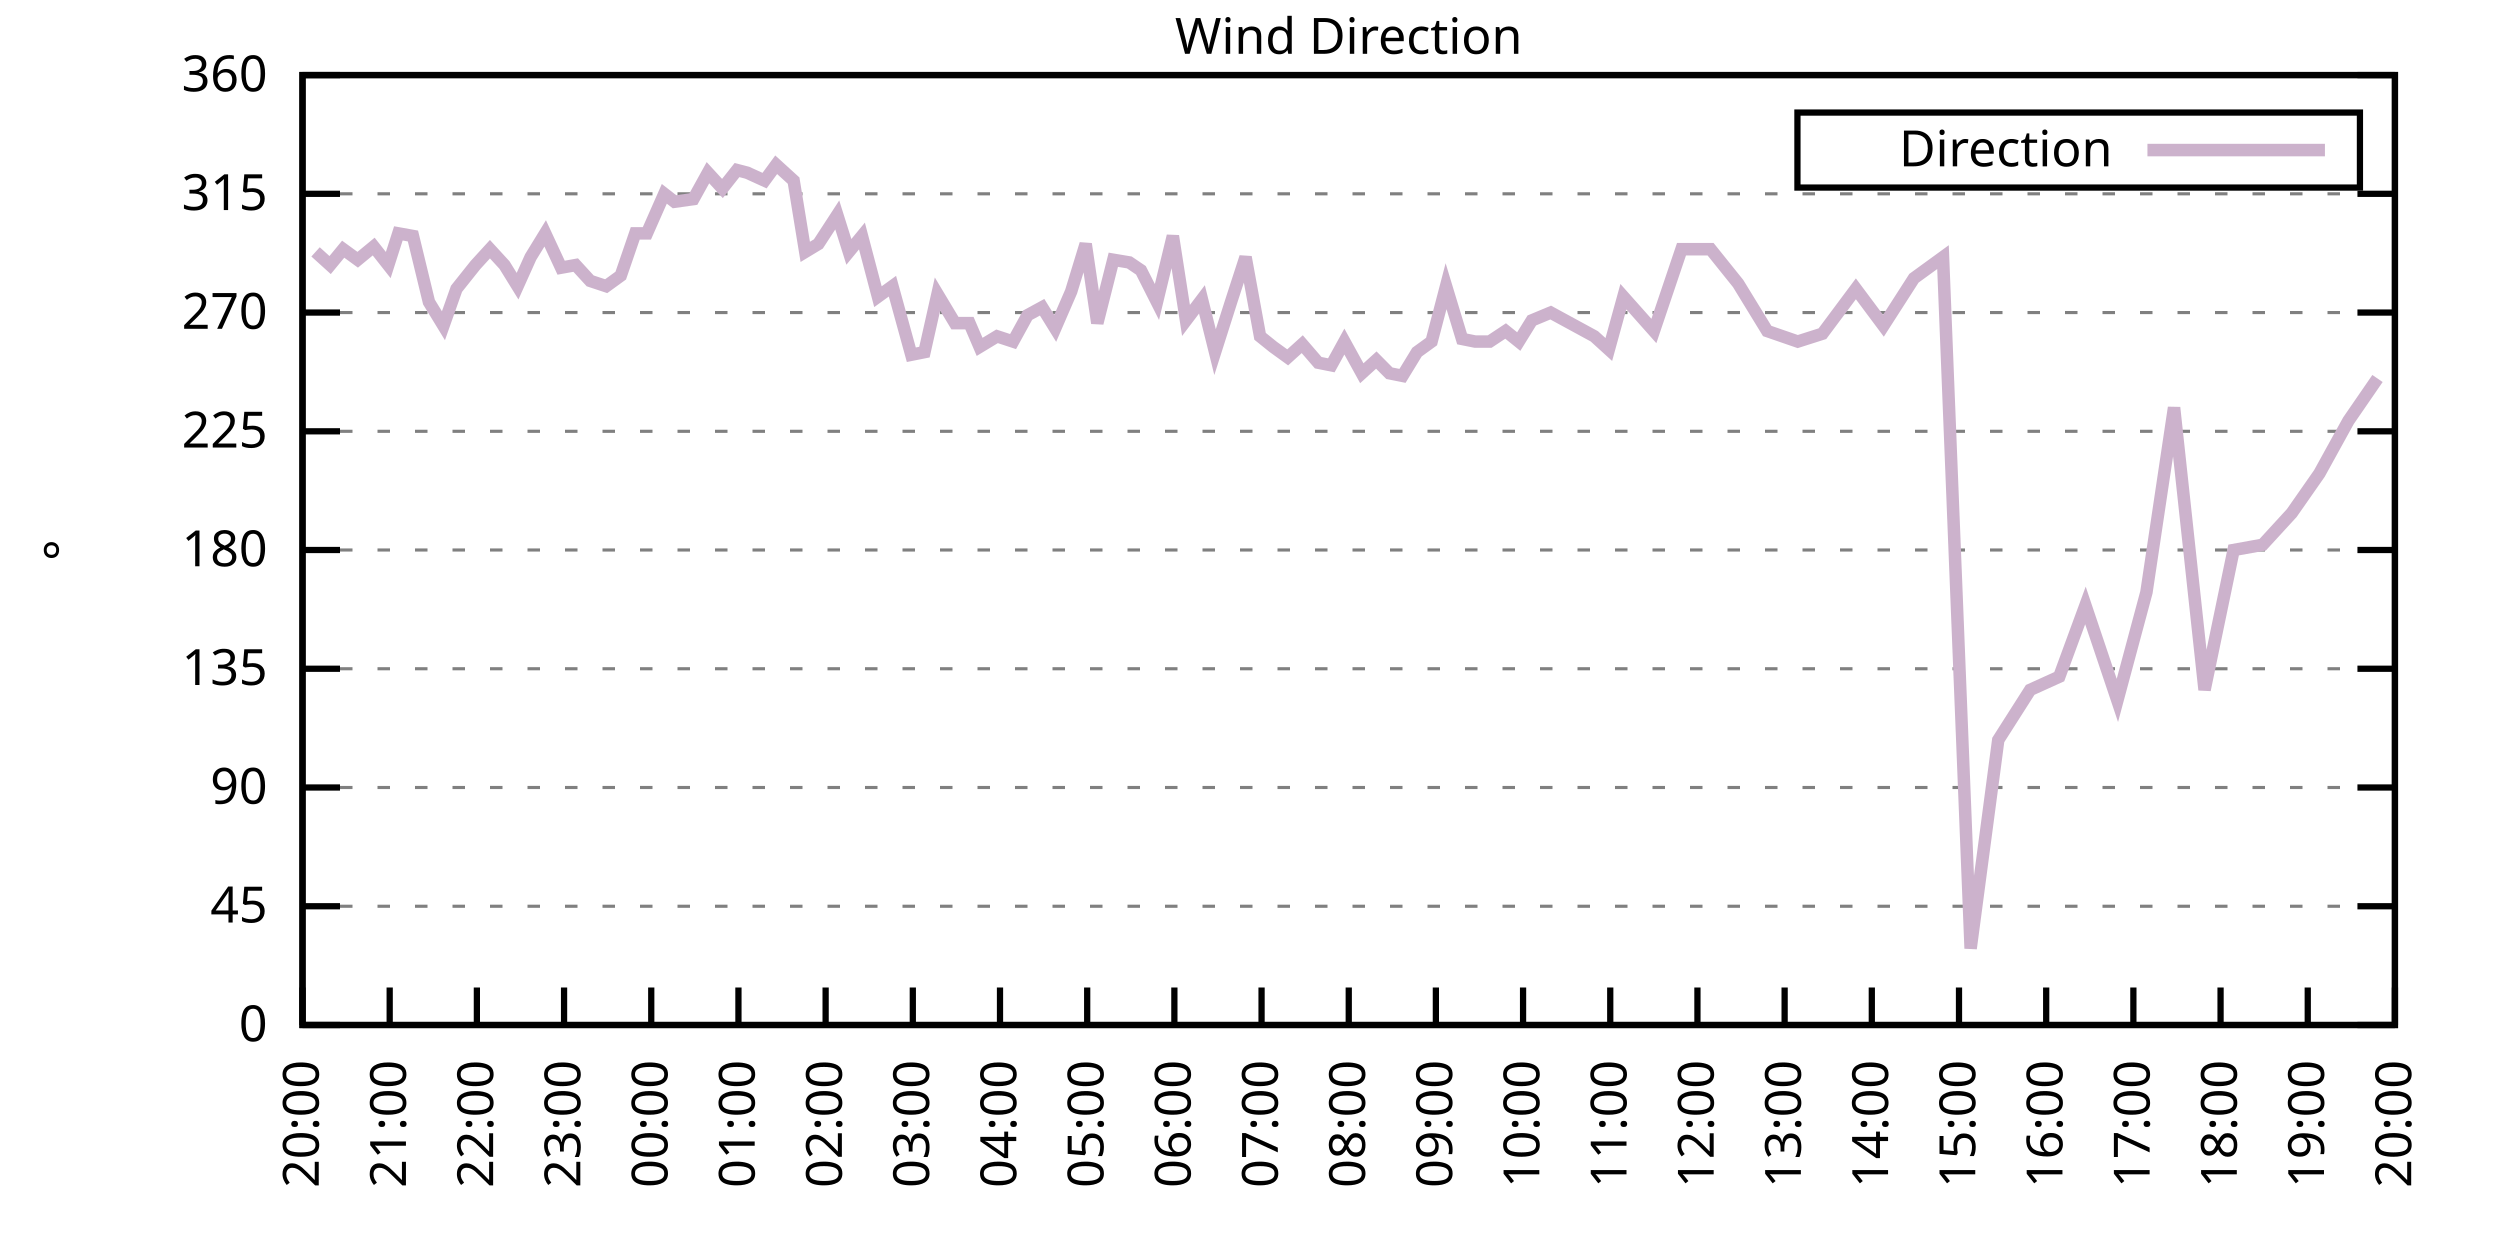
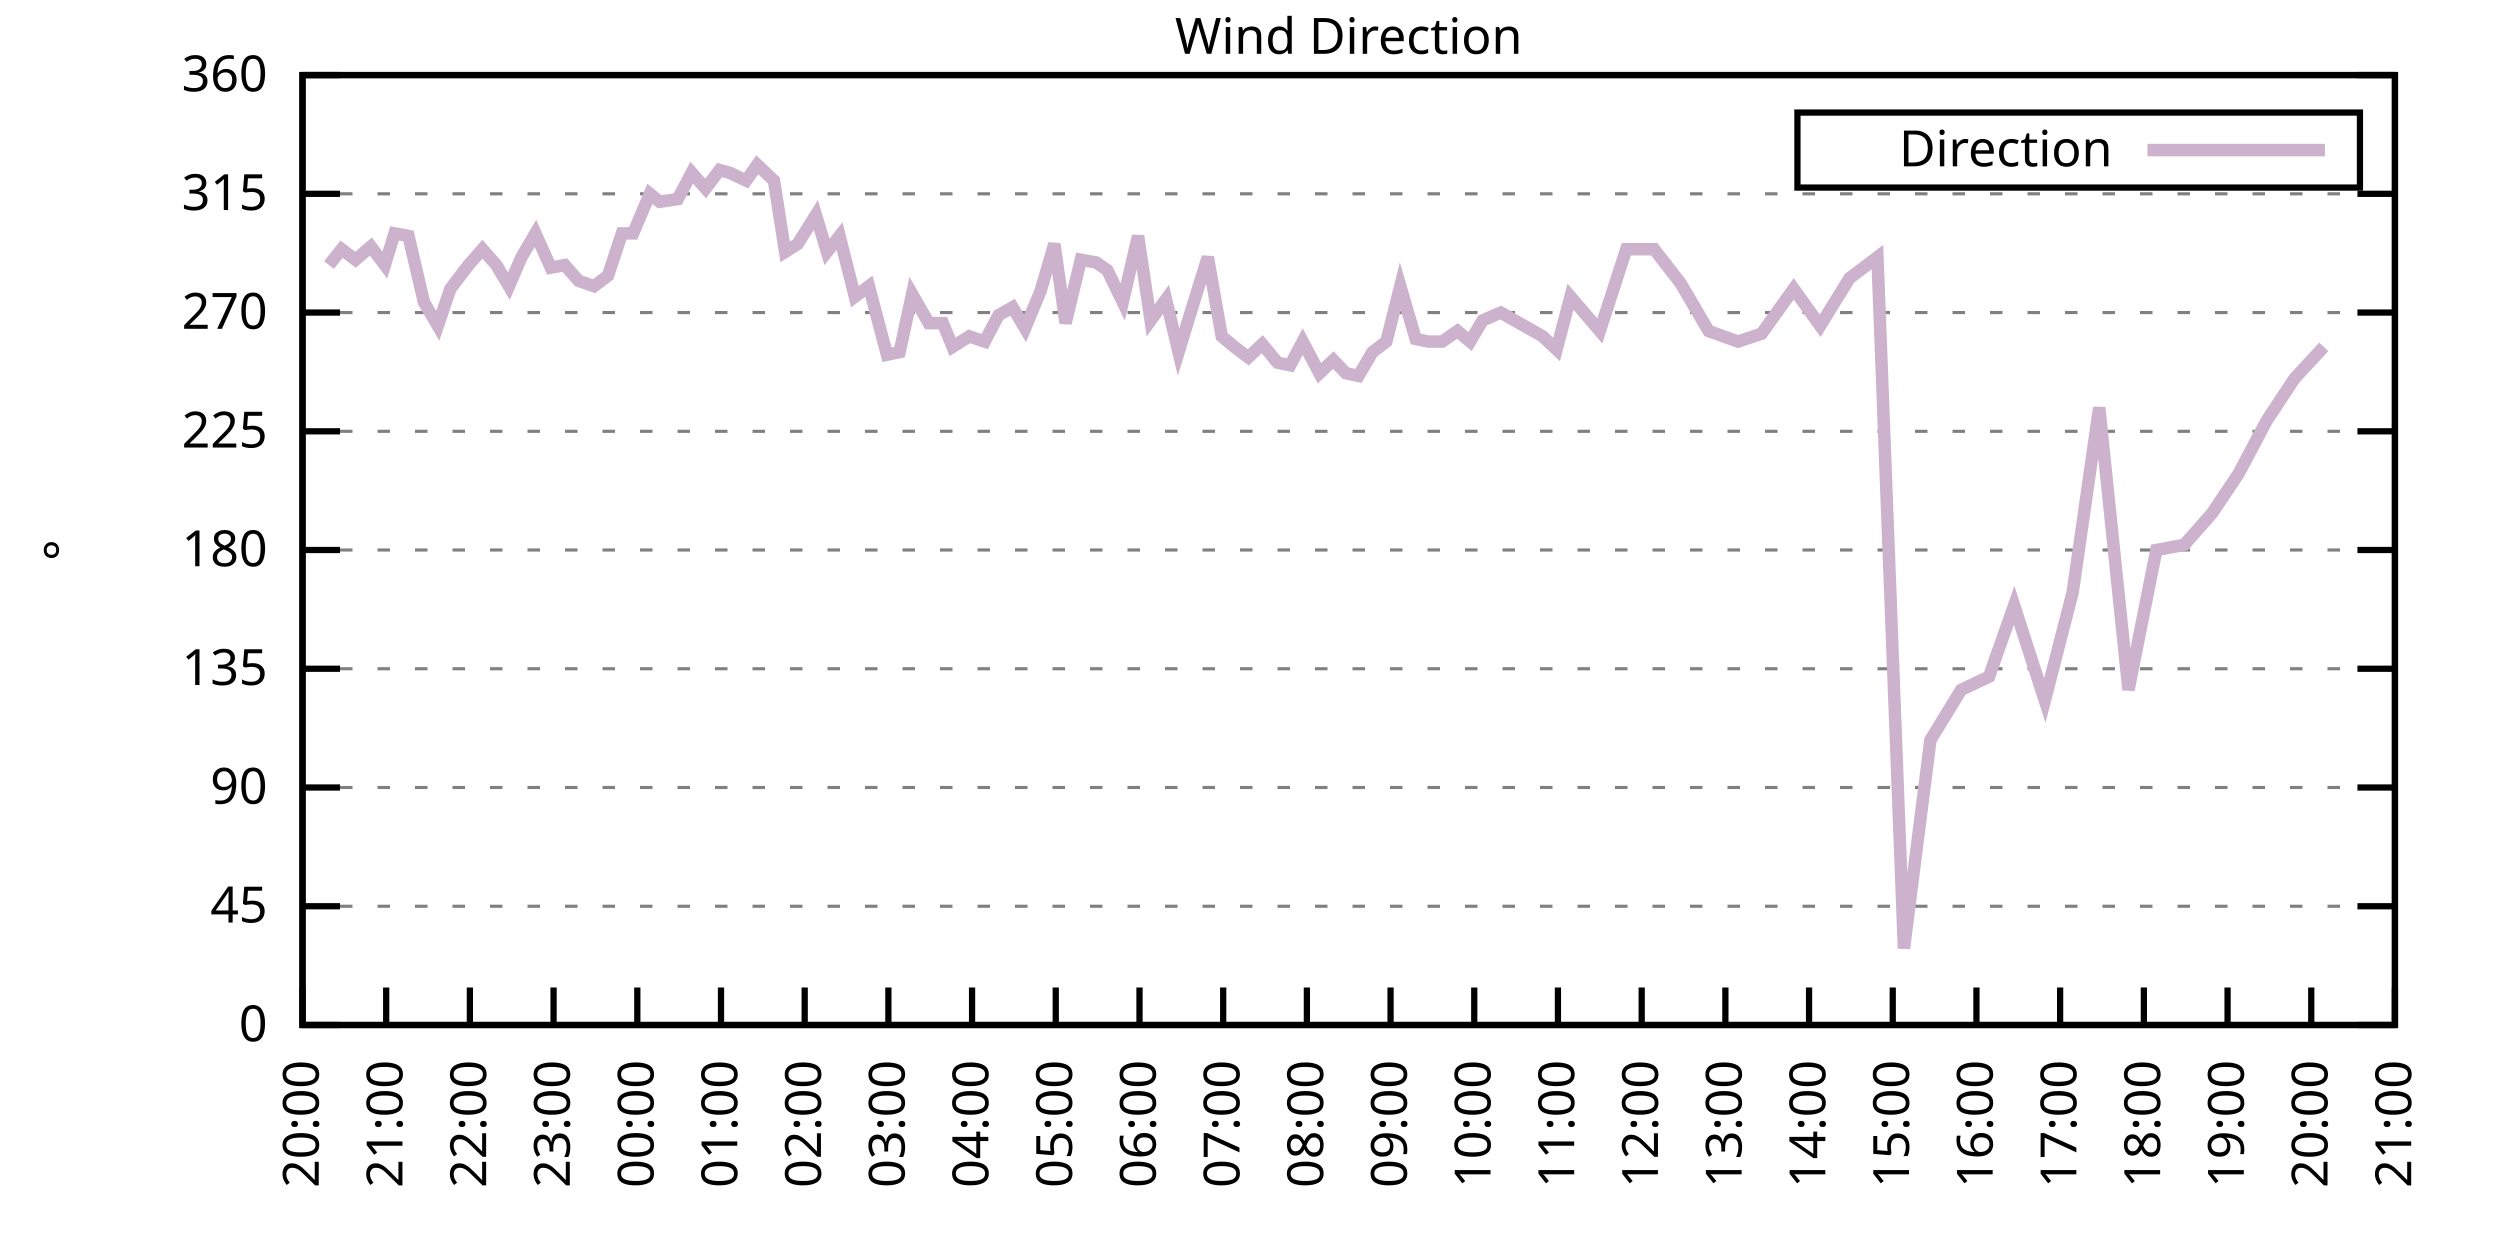
<svg xmlns="http://www.w3.org/2000/svg" xmlns:xlink="http://www.w3.org/1999/xlink" width="400" height="200" viewBox="0 0 400 200">
  <g id="gnuplot_canvas">
    <rect x="0" y="0" width="400" height="200" fill="none" />
    <defs>
      <circle id="gpDot" r="0.5" stroke-width="0.5" stroke="currentColor" />
      <path id="gpPt0" stroke-width="0.333" stroke="currentColor" d="M-1,0 h2 M0,-1 v2" />
      <path id="gpPt1" stroke-width="0.333" stroke="currentColor" d="M-1,-1 L1,1 M1,-1 L-1,1" />
      <path id="gpPt2" stroke-width="0.333" stroke="currentColor" d="M-1,0 L1,0 M0,-1 L0,1 M-1,-1 L1,1 M-1,1 L1,-1" />
      <rect id="gpPt3" stroke-width="0.333" stroke="currentColor" x="-1" y="-1" width="2" height="2" />
      <rect id="gpPt4" stroke-width="0.333" stroke="currentColor" fill="currentColor" x="-1" y="-1" width="2" height="2" />
      <circle id="gpPt5" stroke-width="0.333" stroke="currentColor" cx="0" cy="0" r="1" />
      <use xlink:href="#gpPt5" id="gpPt6" fill="currentColor" stroke="none" />
      <path id="gpPt7" stroke-width="0.333" stroke="currentColor" d="M0,-1.33 L-1.33,0.67 L1.33,0.67 z" />
      <use xlink:href="#gpPt7" id="gpPt8" fill="currentColor" stroke="none" />
      <use xlink:href="#gpPt7" id="gpPt9" stroke="currentColor" transform="rotate(180)" />
      <use xlink:href="#gpPt9" id="gpPt10" fill="currentColor" stroke="none" />
      <use xlink:href="#gpPt3" id="gpPt11" stroke="currentColor" transform="rotate(45)" />
      <use xlink:href="#gpPt11" id="gpPt12" fill="currentColor" stroke="none" />
      <path id="gpPt13" stroke-width="0.333" stroke="currentColor" d="M0,1.330 L1.265,0.411 L0.782,-1.067 L-0.782,-1.076 L-1.265,0.411 z" />
      <use xlink:href="#gpPt13" id="gpPt14" fill="currentColor" stroke="none" />
      <filter id="textbox" filterUnits="objectBoundingBox" x="0" y="0" height="1" width="1">
        <feFlood flood-color="white" flood-opacity="1" result="bgnd" />
        <feComposite in="SourceGraphic" in2="bgnd" operator="atop" />
      </filter>
      <filter id="greybox" filterUnits="objectBoundingBox" x="0" y="0" height="1" width="1">
        <feFlood flood-color="lightgrey" flood-opacity="1" result="grey" />
        <feComposite in="SourceGraphic" in2="grey" operator="atop" />
      </filter>
    </defs>
    <g fill="none" color="white" stroke="currentColor" stroke-width="1.00" stroke-linecap="butt" stroke-linejoin="miter">
</g>
    <g fill="none" color="black" stroke="currentColor" stroke-width="1.00" stroke-linecap="butt" stroke-linejoin="miter">
      <g stroke="none" shape-rendering="crispEdges">
        <polygon fill="rgb(255, 255, 255)" points="48.40,164.00 383.18,164.00 383.18,12.02 48.40,12.02 " />
      </g>
    </g>
    <g fill="none" color="black" stroke="currentColor" stroke-width="1.00" stroke-linecap="butt" stroke-linejoin="miter">
</g>
    <g fill="none" color="black" stroke="black" stroke-width="0.50" stroke-linecap="butt" stroke-linejoin="miter">
</g>
    <g fill="none" color="gray" stroke="currentColor" stroke-width="0.50" stroke-linecap="butt" stroke-linejoin="miter">
      <path stroke="gray" stroke-dasharray="2,4" class="gridline" d="M48.40,164.00 L383.19,164.00  " />
    </g>
    <g fill="none" color="gray" stroke="gray" stroke-width="1.00" stroke-linecap="butt" stroke-linejoin="miter">
</g>
    <g fill="none" color="black" stroke="currentColor" stroke-width="1.00" stroke-linecap="butt" stroke-linejoin="miter">
      <path stroke="black" d="M48.40,164.00 L54.40,164.00 M383.19,164.00 L377.19,164.00  " />
      <g transform="translate(42.80,166.60)" stroke="none" fill="black" font-family="Sans" font-size="8.00" text-anchor="end">
        <text>
          <tspan font-family="Sans"> 0</tspan>
        </text>
      </g>
    </g>
    <g fill="none" color="black" stroke="currentColor" stroke-width="1.00" stroke-linecap="butt" stroke-linejoin="miter">
</g>
    <g fill="none" color="black" stroke="black" stroke-width="0.50" stroke-linecap="butt" stroke-linejoin="miter">
</g>
    <g fill="none" color="gray" stroke="currentColor" stroke-width="0.50" stroke-linecap="butt" stroke-linejoin="miter">
      <path stroke="gray" stroke-dasharray="2,4" class="gridline" d="M48.40,145.00 L383.19,145.00  " />
    </g>
    <g fill="none" color="gray" stroke="gray" stroke-width="1.00" stroke-linecap="butt" stroke-linejoin="miter">
</g>
    <g fill="none" color="black" stroke="currentColor" stroke-width="1.00" stroke-linecap="butt" stroke-linejoin="miter">
      <path stroke="black" d="M48.40,145.00 L54.40,145.00 M383.19,145.00 L377.19,145.00  " />
      <g transform="translate(42.80,147.60)" stroke="none" fill="black" font-family="Sans" font-size="8.00" text-anchor="end">
        <text>
          <tspan font-family="Sans"> 45</tspan>
        </text>
      </g>
    </g>
    <g fill="none" color="black" stroke="currentColor" stroke-width="1.00" stroke-linecap="butt" stroke-linejoin="miter">
</g>
    <g fill="none" color="black" stroke="black" stroke-width="0.50" stroke-linecap="butt" stroke-linejoin="miter">
</g>
    <g fill="none" color="gray" stroke="currentColor" stroke-width="0.50" stroke-linecap="butt" stroke-linejoin="miter">
      <path stroke="gray" stroke-dasharray="2,4" class="gridline" d="M48.40,126.00 L383.19,126.00  " />
    </g>
    <g fill="none" color="gray" stroke="gray" stroke-width="1.00" stroke-linecap="butt" stroke-linejoin="miter">
</g>
    <g fill="none" color="black" stroke="currentColor" stroke-width="1.00" stroke-linecap="butt" stroke-linejoin="miter">
      <path stroke="black" d="M48.40,126.00 L54.40,126.00 M383.19,126.00 L377.19,126.00  " />
      <g transform="translate(42.80,128.60)" stroke="none" fill="black" font-family="Sans" font-size="8.00" text-anchor="end">
        <text>
          <tspan font-family="Sans"> 90</tspan>
        </text>
      </g>
    </g>
    <g fill="none" color="black" stroke="currentColor" stroke-width="1.00" stroke-linecap="butt" stroke-linejoin="miter">
</g>
    <g fill="none" color="black" stroke="black" stroke-width="0.50" stroke-linecap="butt" stroke-linejoin="miter">
</g>
    <g fill="none" color="gray" stroke="currentColor" stroke-width="0.50" stroke-linecap="butt" stroke-linejoin="miter">
      <path stroke="gray" stroke-dasharray="2,4" class="gridline" d="M48.40,107.00 L383.19,107.00  " />
    </g>
    <g fill="none" color="gray" stroke="gray" stroke-width="1.00" stroke-linecap="butt" stroke-linejoin="miter">
</g>
    <g fill="none" color="black" stroke="currentColor" stroke-width="1.00" stroke-linecap="butt" stroke-linejoin="miter">
      <path stroke="black" d="M48.40,107.00 L54.40,107.00 M383.19,107.00 L377.19,107.00  " />
      <g transform="translate(42.80,109.60)" stroke="none" fill="black" font-family="Sans" font-size="8.00" text-anchor="end">
        <text>
          <tspan font-family="Sans"> 135</tspan>
        </text>
      </g>
    </g>
    <g fill="none" color="black" stroke="currentColor" stroke-width="1.00" stroke-linecap="butt" stroke-linejoin="miter">
</g>
    <g fill="none" color="black" stroke="black" stroke-width="0.50" stroke-linecap="butt" stroke-linejoin="miter">
</g>
    <g fill="none" color="gray" stroke="currentColor" stroke-width="0.50" stroke-linecap="butt" stroke-linejoin="miter">
      <path stroke="gray" stroke-dasharray="2,4" class="gridline" d="M48.40,88.00 L383.19,88.00  " />
    </g>
    <g fill="none" color="gray" stroke="gray" stroke-width="1.00" stroke-linecap="butt" stroke-linejoin="miter">
</g>
    <g fill="none" color="black" stroke="currentColor" stroke-width="1.00" stroke-linecap="butt" stroke-linejoin="miter">
      <path stroke="black" d="M48.40,88.00 L54.40,88.00 M383.19,88.00 L377.19,88.00  " />
      <g transform="translate(42.80,90.60)" stroke="none" fill="black" font-family="Sans" font-size="8.00" text-anchor="end">
        <text>
          <tspan font-family="Sans"> 180</tspan>
        </text>
      </g>
    </g>
    <g fill="none" color="black" stroke="currentColor" stroke-width="1.00" stroke-linecap="butt" stroke-linejoin="miter">
</g>
    <g fill="none" color="black" stroke="black" stroke-width="0.50" stroke-linecap="butt" stroke-linejoin="miter">
</g>
    <g fill="none" color="gray" stroke="currentColor" stroke-width="0.50" stroke-linecap="butt" stroke-linejoin="miter">
      <path stroke="gray" stroke-dasharray="2,4" class="gridline" d="M48.40,69.01 L383.19,69.01  " />
    </g>
    <g fill="none" color="gray" stroke="gray" stroke-width="1.00" stroke-linecap="butt" stroke-linejoin="miter">
</g>
    <g fill="none" color="black" stroke="currentColor" stroke-width="1.00" stroke-linecap="butt" stroke-linejoin="miter">
      <path stroke="black" d="M48.40,69.01 L54.40,69.01 M383.19,69.01 L377.19,69.01  " />
      <g transform="translate(42.80,71.61)" stroke="none" fill="black" font-family="Sans" font-size="8.00" text-anchor="end">
        <text>
          <tspan font-family="Sans"> 225</tspan>
        </text>
      </g>
    </g>
    <g fill="none" color="black" stroke="currentColor" stroke-width="1.00" stroke-linecap="butt" stroke-linejoin="miter">
</g>
    <g fill="none" color="black" stroke="black" stroke-width="0.50" stroke-linecap="butt" stroke-linejoin="miter">
</g>
    <g fill="none" color="gray" stroke="currentColor" stroke-width="0.50" stroke-linecap="butt" stroke-linejoin="miter">
      <path stroke="gray" stroke-dasharray="2,4" class="gridline" d="M48.40,50.01 L383.19,50.01  " />
    </g>
    <g fill="none" color="gray" stroke="gray" stroke-width="1.00" stroke-linecap="butt" stroke-linejoin="miter">
</g>
    <g fill="none" color="black" stroke="currentColor" stroke-width="1.00" stroke-linecap="butt" stroke-linejoin="miter">
      <path stroke="black" d="M48.40,50.01 L54.40,50.01 M383.19,50.01 L377.19,50.01  " />
      <g transform="translate(42.80,52.61)" stroke="none" fill="black" font-family="Sans" font-size="8.00" text-anchor="end">
        <text>
          <tspan font-family="Sans"> 270</tspan>
        </text>
      </g>
    </g>
    <g fill="none" color="black" stroke="currentColor" stroke-width="1.00" stroke-linecap="butt" stroke-linejoin="miter">
</g>
    <g fill="none" color="black" stroke="black" stroke-width="0.50" stroke-linecap="butt" stroke-linejoin="miter">
</g>
    <g fill="none" color="gray" stroke="currentColor" stroke-width="0.50" stroke-linecap="butt" stroke-linejoin="miter">
      <path stroke="gray" stroke-dasharray="2,4" class="gridline" d="M48.40,31.01 L383.19,31.01  " />
    </g>
    <g fill="none" color="gray" stroke="gray" stroke-width="1.00" stroke-linecap="butt" stroke-linejoin="miter">
</g>
    <g fill="none" color="black" stroke="currentColor" stroke-width="1.00" stroke-linecap="butt" stroke-linejoin="miter">
      <path stroke="black" d="M48.40,31.01 L54.40,31.01 M383.19,31.01 L377.19,31.01  " />
      <g transform="translate(42.80,33.61)" stroke="none" fill="black" font-family="Sans" font-size="8.00" text-anchor="end">
        <text>
          <tspan font-family="Sans"> 315</tspan>
        </text>
      </g>
    </g>
    <g fill="none" color="black" stroke="currentColor" stroke-width="1.00" stroke-linecap="butt" stroke-linejoin="miter">
</g>
    <g fill="none" color="black" stroke="black" stroke-width="0.50" stroke-linecap="butt" stroke-linejoin="miter">
</g>
    <g fill="none" color="gray" stroke="currentColor" stroke-width="0.50" stroke-linecap="butt" stroke-linejoin="miter">
      <path stroke="gray" stroke-dasharray="2,4" class="gridline" d="M48.40,12.01 L383.19,12.01  " />
    </g>
    <g fill="none" color="gray" stroke="gray" stroke-width="1.00" stroke-linecap="butt" stroke-linejoin="miter">
</g>
    <g fill="none" color="black" stroke="currentColor" stroke-width="1.00" stroke-linecap="butt" stroke-linejoin="miter">
      <path stroke="black" d="M48.40,12.01 L54.40,12.01 M383.19,12.01 L377.19,12.01  " />
      <g transform="translate(42.80,14.61)" stroke="none" fill="black" font-family="Sans" font-size="8.00" text-anchor="end">
        <text>
          <tspan font-family="Sans"> 360</tspan>
        </text>
      </g>
    </g>
    <g fill="none" color="black" stroke="currentColor" stroke-width="1.00" stroke-linecap="butt" stroke-linejoin="miter">
      <path stroke="black" d="M48.40,164.00 L48.40,158.00  " />
      <g transform="translate(51.00,169.60) rotate(270.00)" stroke="none" fill="black" font-family="Sans" font-size="8.00" text-anchor="end">
        <text>
          <tspan font-family="Sans">20:00</tspan>
        </text>
      </g>
    </g>
    <g fill="none" color="black" stroke="currentColor" stroke-width="1.00" stroke-linecap="butt" stroke-linejoin="miter">
-       <path stroke="black" d="M62.35,164.00 L62.35,158.00  " />
-       <g transform="translate(64.95,169.60) rotate(270.00)" stroke="none" fill="black" font-family="Sans" font-size="8.00" text-anchor="end">
+       <path stroke="black" d="M61.79,164.00 L61.79,158.00  " />
+       <g transform="translate(64.39,169.60) rotate(270.00)" stroke="none" fill="black" font-family="Sans" font-size="8.00" text-anchor="end">
        <text>
          <tspan font-family="Sans">21:00</tspan>
        </text>
      </g>
    </g>
    <g fill="none" color="black" stroke="currentColor" stroke-width="1.00" stroke-linecap="butt" stroke-linejoin="miter">
-       <path stroke="black" d="M76.30,164.00 L76.30,158.00  " />
-       <g transform="translate(78.90,169.60) rotate(270.00)" stroke="none" fill="black" font-family="Sans" font-size="8.00" text-anchor="end">
+       <path stroke="black" d="M75.18,164.00 L75.18,158.00  " />
+       <g transform="translate(77.78,169.60) rotate(270.00)" stroke="none" fill="black" font-family="Sans" font-size="8.00" text-anchor="end">
        <text>
          <tspan font-family="Sans">22:00</tspan>
        </text>
      </g>
    </g>
    <g fill="none" color="black" stroke="currentColor" stroke-width="1.00" stroke-linecap="butt" stroke-linejoin="miter">
-       <path stroke="black" d="M90.25,164.00 L90.25,158.00  " />
-       <g transform="translate(92.85,169.60) rotate(270.00)" stroke="none" fill="black" font-family="Sans" font-size="8.00" text-anchor="end">
+       <path stroke="black" d="M88.57,164.00 L88.57,158.00  " />
+       <g transform="translate(91.17,169.60) rotate(270.00)" stroke="none" fill="black" font-family="Sans" font-size="8.00" text-anchor="end">
        <text>
          <tspan font-family="Sans">23:00</tspan>
        </text>
      </g>
    </g>
    <g fill="none" color="black" stroke="currentColor" stroke-width="1.00" stroke-linecap="butt" stroke-linejoin="miter">
-       <path stroke="black" d="M104.20,164.00 L104.20,158.00  " />
-       <g transform="translate(106.80,169.60) rotate(270.00)" stroke="none" fill="black" font-family="Sans" font-size="8.00" text-anchor="end">
+       <path stroke="black" d="M101.97,164.00 L101.97,158.00  " />
+       <g transform="translate(104.57,169.60) rotate(270.00)" stroke="none" fill="black" font-family="Sans" font-size="8.00" text-anchor="end">
        <text>
          <tspan font-family="Sans">00:00</tspan>
        </text>
      </g>
    </g>
    <g fill="none" color="black" stroke="currentColor" stroke-width="1.00" stroke-linecap="butt" stroke-linejoin="miter">
-       <path stroke="black" d="M118.15,164.00 L118.15,158.00  " />
-       <g transform="translate(120.75,169.60) rotate(270.00)" stroke="none" fill="black" font-family="Sans" font-size="8.00" text-anchor="end">
+       <path stroke="black" d="M115.36,164.00 L115.36,158.00  " />
+       <g transform="translate(117.96,169.60) rotate(270.00)" stroke="none" fill="black" font-family="Sans" font-size="8.00" text-anchor="end">
        <text>
          <tspan font-family="Sans">01:00</tspan>
        </text>
      </g>
    </g>
    <g fill="none" color="black" stroke="currentColor" stroke-width="1.00" stroke-linecap="butt" stroke-linejoin="miter">
-       <path stroke="black" d="M132.10,164.00 L132.10,158.00  " />
-       <g transform="translate(134.70,169.60) rotate(270.00)" stroke="none" fill="black" font-family="Sans" font-size="8.00" text-anchor="end">
+       <path stroke="black" d="M128.75,164.00 L128.75,158.00  " />
+       <g transform="translate(131.35,169.60) rotate(270.00)" stroke="none" fill="black" font-family="Sans" font-size="8.00" text-anchor="end">
        <text>
          <tspan font-family="Sans">02:00</tspan>
        </text>
      </g>
    </g>
    <g fill="none" color="black" stroke="currentColor" stroke-width="1.00" stroke-linecap="butt" stroke-linejoin="miter">
-       <path stroke="black" d="M146.05,164.00 L146.05,158.00  " />
-       <g transform="translate(148.65,169.60) rotate(270.00)" stroke="none" fill="black" font-family="Sans" font-size="8.00" text-anchor="end">
+       <path stroke="black" d="M142.14,164.00 L142.14,158.00  " />
+       <g transform="translate(144.74,169.60) rotate(270.00)" stroke="none" fill="black" font-family="Sans" font-size="8.00" text-anchor="end">
        <text>
          <tspan font-family="Sans">03:00</tspan>
        </text>
      </g>
    </g>
    <g fill="none" color="black" stroke="currentColor" stroke-width="1.00" stroke-linecap="butt" stroke-linejoin="miter">
-       <path stroke="black" d="M160.00,164.00 L160.00,158.00  " />
-       <g transform="translate(162.60,169.60) rotate(270.00)" stroke="none" fill="black" font-family="Sans" font-size="8.00" text-anchor="end">
+       <path stroke="black" d="M155.53,164.00 L155.53,158.00  " />
+       <g transform="translate(158.13,169.60) rotate(270.00)" stroke="none" fill="black" font-family="Sans" font-size="8.00" text-anchor="end">
        <text>
          <tspan font-family="Sans">04:00</tspan>
        </text>
      </g>
    </g>
    <g fill="none" color="black" stroke="currentColor" stroke-width="1.00" stroke-linecap="butt" stroke-linejoin="miter">
-       <path stroke="black" d="M173.95,164.00 L173.95,158.00  " />
-       <g transform="translate(176.55,169.60) rotate(270.00)" stroke="none" fill="black" font-family="Sans" font-size="8.00" text-anchor="end">
+       <path stroke="black" d="M168.92,164.00 L168.92,158.00  " />
+       <g transform="translate(171.52,169.60) rotate(270.00)" stroke="none" fill="black" font-family="Sans" font-size="8.00" text-anchor="end">
        <text>
          <tspan font-family="Sans">05:00</tspan>
        </text>
      </g>
    </g>
    <g fill="none" color="black" stroke="currentColor" stroke-width="1.00" stroke-linecap="butt" stroke-linejoin="miter">
-       <path stroke="black" d="M187.90,164.00 L187.90,158.00  " />
-       <g transform="translate(190.50,169.60) rotate(270.00)" stroke="none" fill="black" font-family="Sans" font-size="8.00" text-anchor="end">
+       <path stroke="black" d="M182.32,164.00 L182.32,158.00  " />
+       <g transform="translate(184.92,169.60) rotate(270.00)" stroke="none" fill="black" font-family="Sans" font-size="8.00" text-anchor="end">
        <text>
          <tspan font-family="Sans">06:00</tspan>
        </text>
      </g>
    </g>
    <g fill="none" color="black" stroke="currentColor" stroke-width="1.00" stroke-linecap="butt" stroke-linejoin="miter">
-       <path stroke="black" d="M201.85,164.00 L201.85,158.00  " />
-       <g transform="translate(204.45,169.60) rotate(270.00)" stroke="none" fill="black" font-family="Sans" font-size="8.00" text-anchor="end">
+       <path stroke="black" d="M195.71,164.00 L195.71,158.00  " />
+       <g transform="translate(198.31,169.60) rotate(270.00)" stroke="none" fill="black" font-family="Sans" font-size="8.00" text-anchor="end">
        <text>
          <tspan font-family="Sans">07:00</tspan>
        </text>
      </g>
    </g>
    <g fill="none" color="black" stroke="currentColor" stroke-width="1.00" stroke-linecap="butt" stroke-linejoin="miter">
-       <path stroke="black" d="M215.80,164.00 L215.80,158.00  " />
-       <g transform="translate(218.40,169.60) rotate(270.00)" stroke="none" fill="black" font-family="Sans" font-size="8.00" text-anchor="end">
+       <path stroke="black" d="M209.10,164.00 L209.10,158.00  " />
+       <g transform="translate(211.70,169.60) rotate(270.00)" stroke="none" fill="black" font-family="Sans" font-size="8.00" text-anchor="end">
        <text>
          <tspan font-family="Sans">08:00</tspan>
        </text>
      </g>
    </g>
    <g fill="none" color="black" stroke="currentColor" stroke-width="1.00" stroke-linecap="butt" stroke-linejoin="miter">
-       <path stroke="black" d="M229.74,164.00 L229.74,158.00  " />
-       <g transform="translate(232.34,169.60) rotate(270.00)" stroke="none" fill="black" font-family="Sans" font-size="8.00" text-anchor="end">
+       <path stroke="black" d="M222.49,164.00 L222.49,158.00  " />
+       <g transform="translate(225.09,169.60) rotate(270.00)" stroke="none" fill="black" font-family="Sans" font-size="8.00" text-anchor="end">
        <text>
          <tspan font-family="Sans">09:00</tspan>
        </text>
      </g>
    </g>
    <g fill="none" color="black" stroke="currentColor" stroke-width="1.00" stroke-linecap="butt" stroke-linejoin="miter">
-       <path stroke="black" d="M243.69,164.00 L243.69,158.00  " />
-       <g transform="translate(246.29,169.60) rotate(270.00)" stroke="none" fill="black" font-family="Sans" font-size="8.00" text-anchor="end">
+       <path stroke="black" d="M235.88,164.00 L235.88,158.00  " />
+       <g transform="translate(238.48,169.60) rotate(270.00)" stroke="none" fill="black" font-family="Sans" font-size="8.00" text-anchor="end">
        <text>
          <tspan font-family="Sans">10:00</tspan>
        </text>
      </g>
    </g>
    <g fill="none" color="black" stroke="currentColor" stroke-width="1.00" stroke-linecap="butt" stroke-linejoin="miter">
-       <path stroke="black" d="M257.64,164.00 L257.64,158.00  " />
-       <g transform="translate(260.24,169.60) rotate(270.00)" stroke="none" fill="black" font-family="Sans" font-size="8.00" text-anchor="end">
+       <path stroke="black" d="M249.27,164.00 L249.27,158.00  " />
+       <g transform="translate(251.87,169.60) rotate(270.00)" stroke="none" fill="black" font-family="Sans" font-size="8.00" text-anchor="end">
        <text>
          <tspan font-family="Sans">11:00</tspan>
        </text>
      </g>
    </g>
    <g fill="none" color="black" stroke="currentColor" stroke-width="1.00" stroke-linecap="butt" stroke-linejoin="miter">
-       <path stroke="black" d="M271.59,164.00 L271.59,158.00  " />
-       <g transform="translate(274.19,169.60) rotate(270.00)" stroke="none" fill="black" font-family="Sans" font-size="8.00" text-anchor="end">
+       <path stroke="black" d="M262.67,164.00 L262.67,158.00  " />
+       <g transform="translate(265.27,169.60) rotate(270.00)" stroke="none" fill="black" font-family="Sans" font-size="8.00" text-anchor="end">
        <text>
          <tspan font-family="Sans">12:00</tspan>
        </text>
      </g>
    </g>
    <g fill="none" color="black" stroke="currentColor" stroke-width="1.00" stroke-linecap="butt" stroke-linejoin="miter">
-       <path stroke="black" d="M285.54,164.00 L285.54,158.00  " />
-       <g transform="translate(288.14,169.60) rotate(270.00)" stroke="none" fill="black" font-family="Sans" font-size="8.00" text-anchor="end">
+       <path stroke="black" d="M276.06,164.00 L276.06,158.00  " />
+       <g transform="translate(278.66,169.60) rotate(270.00)" stroke="none" fill="black" font-family="Sans" font-size="8.00" text-anchor="end">
        <text>
          <tspan font-family="Sans">13:00</tspan>
        </text>
      </g>
    </g>
    <g fill="none" color="black" stroke="currentColor" stroke-width="1.00" stroke-linecap="butt" stroke-linejoin="miter">
-       <path stroke="black" d="M299.49,164.00 L299.49,158.00  " />
-       <g transform="translate(302.09,169.60) rotate(270.00)" stroke="none" fill="black" font-family="Sans" font-size="8.00" text-anchor="end">
+       <path stroke="black" d="M289.45,164.00 L289.45,158.00  " />
+       <g transform="translate(292.05,169.60) rotate(270.00)" stroke="none" fill="black" font-family="Sans" font-size="8.00" text-anchor="end">
        <text>
          <tspan font-family="Sans">14:00</tspan>
        </text>
      </g>
    </g>
    <g fill="none" color="black" stroke="currentColor" stroke-width="1.00" stroke-linecap="butt" stroke-linejoin="miter">
-       <path stroke="black" d="M313.44,164.00 L313.44,158.00  " />
-       <g transform="translate(316.04,169.60) rotate(270.00)" stroke="none" fill="black" font-family="Sans" font-size="8.00" text-anchor="end">
+       <path stroke="black" d="M302.84,164.00 L302.84,158.00  " />
+       <g transform="translate(305.44,169.60) rotate(270.00)" stroke="none" fill="black" font-family="Sans" font-size="8.00" text-anchor="end">
        <text>
          <tspan font-family="Sans">15:00</tspan>
        </text>
      </g>
    </g>
    <g fill="none" color="black" stroke="currentColor" stroke-width="1.00" stroke-linecap="butt" stroke-linejoin="miter">
-       <path stroke="black" d="M327.39,164.00 L327.39,158.00  " />
-       <g transform="translate(329.99,169.60) rotate(270.00)" stroke="none" fill="black" font-family="Sans" font-size="8.00" text-anchor="end">
+       <path stroke="black" d="M316.23,164.00 L316.23,158.00  " />
+       <g transform="translate(318.83,169.60) rotate(270.00)" stroke="none" fill="black" font-family="Sans" font-size="8.00" text-anchor="end">
        <text>
          <tspan font-family="Sans">16:00</tspan>
        </text>
      </g>
    </g>
    <g fill="none" color="black" stroke="currentColor" stroke-width="1.00" stroke-linecap="butt" stroke-linejoin="miter">
-       <path stroke="black" d="M341.34,164.00 L341.34,158.00  " />
-       <g transform="translate(343.94,169.60) rotate(270.00)" stroke="none" fill="black" font-family="Sans" font-size="8.00" text-anchor="end">
+       <path stroke="black" d="M329.62,164.00 L329.62,158.00  " />
+       <g transform="translate(332.22,169.60) rotate(270.00)" stroke="none" fill="black" font-family="Sans" font-size="8.00" text-anchor="end">
        <text>
          <tspan font-family="Sans">17:00</tspan>
        </text>
      </g>
    </g>
    <g fill="none" color="black" stroke="currentColor" stroke-width="1.00" stroke-linecap="butt" stroke-linejoin="miter">
-       <path stroke="black" d="M355.29,164.00 L355.29,158.00  " />
-       <g transform="translate(357.89,169.60) rotate(270.00)" stroke="none" fill="black" font-family="Sans" font-size="8.00" text-anchor="end">
+       <path stroke="black" d="M343.02,164.00 L343.02,158.00  " />
+       <g transform="translate(345.62,169.60) rotate(270.00)" stroke="none" fill="black" font-family="Sans" font-size="8.00" text-anchor="end">
        <text>
          <tspan font-family="Sans">18:00</tspan>
        </text>
      </g>
    </g>
    <g fill="none" color="black" stroke="currentColor" stroke-width="1.00" stroke-linecap="butt" stroke-linejoin="miter">
-       <path stroke="black" d="M369.24,164.00 L369.24,158.00  " />
-       <g transform="translate(371.84,169.60) rotate(270.00)" stroke="none" fill="black" font-family="Sans" font-size="8.00" text-anchor="end">
+       <path stroke="black" d="M356.41,164.00 L356.41,158.00  " />
+       <g transform="translate(359.01,169.60) rotate(270.00)" stroke="none" fill="black" font-family="Sans" font-size="8.00" text-anchor="end">
        <text>
          <tspan font-family="Sans">19:00</tspan>
+         </text>
+       </g>
+     </g>
+     <g fill="none" color="black" stroke="currentColor" stroke-width="1.00" stroke-linecap="butt" stroke-linejoin="miter">
+       <path stroke="black" d="M369.80,164.00 L369.80,158.00  " />
+       <g transform="translate(372.40,169.60) rotate(270.00)" stroke="none" fill="black" font-family="Sans" font-size="8.00" text-anchor="end">
+         <text>
+           <tspan font-family="Sans">20:00</tspan>
        </text>
      </g>
    </g>
    <g fill="none" color="black" stroke="currentColor" stroke-width="1.00" stroke-linecap="butt" stroke-linejoin="miter">
      <path stroke="black" d="M383.19,164.00 L383.19,158.00  " />
      <g transform="translate(385.79,169.60) rotate(270.00)" stroke="none" fill="black" font-family="Sans" font-size="8.00" text-anchor="end">
        <text>
-           <tspan font-family="Sans">20:00</tspan>
+           <tspan font-family="Sans">21:00</tspan>
        </text>
      </g>
    </g>
    <g fill="none" color="black" stroke="currentColor" stroke-width="1.00" stroke-linecap="butt" stroke-linejoin="miter">
</g>
    <g fill="none" color="black" stroke="currentColor" stroke-width="1.00" stroke-linecap="butt" stroke-linejoin="miter">
      <path stroke="black" d="M48.40,12.01 L48.40,164.00 L383.19,164.00 L383.19,12.01 L48.40,12.01 Z  " />
    </g>
    <g fill="none" color="black" stroke="currentColor" stroke-width="1.00" stroke-linecap="butt" stroke-linejoin="miter">
</g>
    <g fill="none" color="black" stroke="currentColor" stroke-width="1.00" stroke-linecap="butt" stroke-linejoin="miter">
      <path stroke="black" d="M287.59,30.01 L287.59,18.01 L377.59,18.01 L377.59,30.01 L287.59,30.01 Z  " />
    </g>
    <g id="Wind_direction_plot_1">
      <g fill="none" color="white" stroke="black" stroke-width="2.00" stroke-linecap="butt" stroke-linejoin="miter">
</g>
      <g fill="none" color="black" stroke="currentColor" stroke-width="2.00" stroke-linecap="butt" stroke-linejoin="miter">
        <g transform="translate(337.99,26.61)" stroke="none" fill="black" font-family="Sans" font-size="8.00" text-anchor="end">
          <text>
            <tspan font-family="Sans">Direction</tspan>
          </text>
        </g>
      </g>
      <g fill="none" color="black" stroke="currentColor" stroke-width="2.00" stroke-linecap="butt" stroke-linejoin="miter">
-         <path stroke="rgb(204, 178, 204)" d="M343.59,24.01 L371.99,24.01 M50.49,40.30 L52.82,42.41 L54.91,39.87 L57.23,41.56 L59.79,39.45 L62.12,42.41   L63.74,37.34 L66.07,37.76 L68.63,48.32 L70.95,52.12 L73.04,46.21 L76.07,42.41 L78.39,39.87 L80.72,42.41   L82.81,45.79 L84.90,41.14 L87.23,37.34 L89.78,42.83 L92.11,42.41 L94.43,44.94 L96.99,45.79 L99.32,44.10   L101.64,37.34 L103.50,37.34 L106.29,31.01 L107.92,32.28 L110.94,31.85 L113.27,27.63 L115.59,30.16 L117.92,27.21   L119.54,27.63 L122.33,28.90 L124.19,26.36 L126.98,28.90 L128.84,40.30 L130.94,39.03 L133.96,34.39 L135.82,40.30   L137.91,37.76 L140.47,47.47 L142.79,45.79 L145.81,56.76 L147.91,56.34 L150.00,47.05 L152.79,51.70 L155.11,51.70   L156.74,55.50 L159.53,53.81 L162.09,54.65 L164.41,50.43 L166.74,49.16 L168.83,52.54 L171.39,46.63 L173.71,39.03   L175.57,51.70 L178.13,41.56 L180.69,41.99 L182.55,43.25 L185.11,48.32 L187.66,37.76 L189.76,51.27 L192.31,47.90   L194.41,56.34 L196.96,48.32 L199.29,41.14 L201.61,53.81 L203.71,55.50 L206.03,57.18 L208.36,55.07 L210.91,58.03   L213.01,58.45 L215.10,54.65 L217.89,59.72 L220.21,57.61 L222.30,59.72 L224.40,60.14 L226.72,56.34 L229.05,54.65   L231.37,45.79 L233.93,54.23 L236.02,54.65 L238.35,54.65 L240.90,52.96 L243.00,54.65 L245.09,51.27 L248.11,50.01   L255.09,53.81 L257.41,55.92 L259.74,47.47 L264.62,52.96 L269.04,39.87 L273.69,39.87 L278.10,45.36 L282.75,52.96   L287.64,54.65 L291.59,53.39 L296.94,46.21 L301.35,52.12 L306.23,44.52 L310.88,41.14 L315.30,151.76 L319.72,118.40   L324.83,110.38 L329.48,108.27 L333.67,96.87 L338.78,112.07 L343.43,94.76 L347.85,65.21 L352.73,110.38 L357.38,88.00   L362.03,87.16 L366.68,82.09 L371.10,75.76 L375.75,67.32 L380.40,60.56  " />
+         <path stroke="rgb(204, 178, 204)" d="M343.59,24.01 L371.99,24.01 M52.64,42.41 L54.65,39.87 L56.88,41.56 L59.34,39.45 L61.57,42.41 L63.13,37.34   L65.36,37.76 L67.82,48.32 L70.05,52.12 L72.06,46.21 L74.96,42.41 L77.19,39.87 L79.42,42.41 L81.43,45.79   L83.44,41.14 L85.67,37.34 L88.13,42.83 L90.36,42.41 L92.59,44.94 L95.05,45.79 L97.28,44.10 L99.51,37.34   L101.30,37.34 L103.98,31.01 L105.54,32.28 L108.44,31.85 L110.67,27.63 L112.90,30.16 L115.13,27.21 L116.70,27.63   L119.38,28.90 L121.16,26.36 L123.84,28.90 L125.62,40.30 L127.63,39.03 L130.54,34.39 L132.32,40.30 L134.33,37.76   L136.78,47.47 L139.02,45.79 L141.92,56.76 L143.93,56.34 L145.94,47.05 L148.61,51.70 L150.85,51.70 L152.41,55.50   L155.09,53.81 L157.54,54.65 L159.77,50.43 L162.01,49.16 L164.01,52.54 L166.47,46.63 L168.70,39.03 L170.49,51.70   L172.94,41.56 L175.40,41.99 L177.18,43.25 L179.64,48.32 L182.09,37.76 L184.10,51.27 L186.56,47.90 L188.57,56.34   L191.02,48.32 L193.25,41.14 L195.48,53.81 L197.49,55.50 L199.73,57.18 L201.96,55.07 L204.41,58.03 L206.42,58.45   L208.43,54.65 L211.11,59.72 L213.34,57.61 L215.35,59.72 L217.36,60.14 L219.59,56.34 L221.82,54.65 L224.05,45.79   L226.51,54.23 L228.52,54.65 L230.75,54.65 L233.20,52.96 L235.21,54.65 L237.22,51.27 L240.12,50.01 L246.82,53.81   L249.05,55.92 L251.28,47.47 L255.97,52.96 L260.21,39.87 L264.67,39.87 L268.92,45.36 L273.38,52.96 L278.07,54.65   L281.86,53.39 L286.99,46.21 L291.23,52.12 L295.92,44.52 L300.39,41.14 L304.63,151.76 L308.87,118.40 L313.78,110.38   L318.24,108.27 L322.26,96.87 L327.17,112.07 L331.63,94.76 L335.87,65.21 L340.56,110.38 L345.02,88.00 L349.49,87.16   L353.95,82.09 L358.19,75.76 L362.66,67.32 L367.12,60.56 L371.81,55.50  " />
      </g>
    </g>
    <g fill="none" color="black" stroke="currentColor" stroke-width="2.00" stroke-linecap="butt" stroke-linejoin="miter">
</g>
    <g fill="none" color="black" stroke="black" stroke-width="1.00" stroke-linecap="butt" stroke-linejoin="miter">
</g>
    <g fill="none" color="black" stroke="currentColor" stroke-width="1.00" stroke-linecap="butt" stroke-linejoin="miter">
      <path stroke="black" d="M48.40,12.01 L48.40,164.00 L383.19,164.00 L383.19,12.01 L48.40,12.01 Z  " />
      <g transform="translate(12.80,88.01) rotate(270.00)" stroke="none" fill="black" font-family="Sans" font-size="8.00" text-anchor="middle">
        <text>
          <tspan font-family="Sans">°</tspan>
        </text>
      </g>
    </g>
    <g fill="none" color="black" stroke="currentColor" stroke-width="1.00" stroke-linecap="butt" stroke-linejoin="miter">
</g>
    <g fill="none" color="black" stroke="currentColor" stroke-width="1.00" stroke-linecap="butt" stroke-linejoin="miter">
      <g transform="translate(215.79,8.61)" stroke="none" fill="black" font-family="Sans" font-size="8.00" text-anchor="middle">
        <text>
          <tspan font-family="Sans">Wind Direction</tspan>
        </text>
      </g>
    </g>
    <g fill="none" color="black" stroke="currentColor" stroke-width="1.00" stroke-linecap="butt" stroke-linejoin="miter">
</g>
  </g>
</svg>
